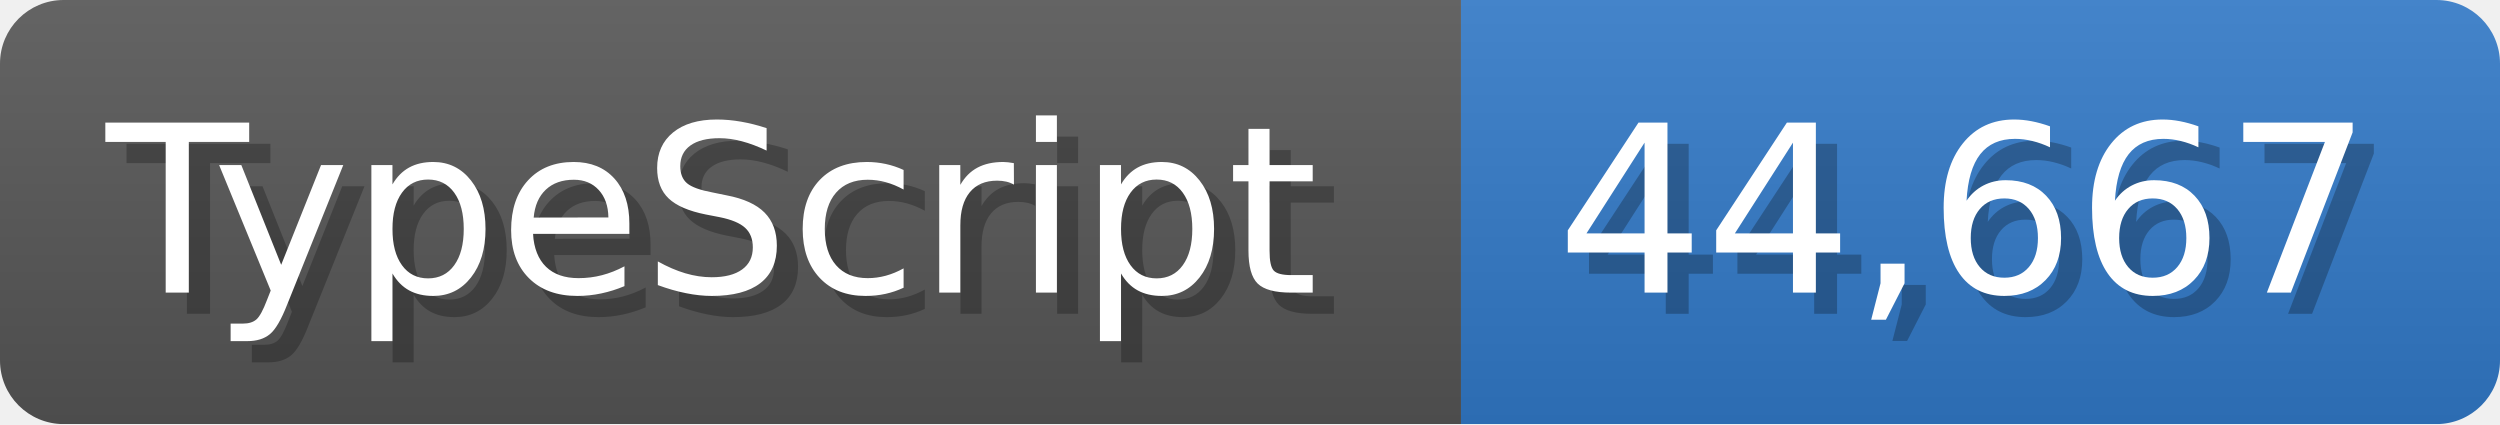
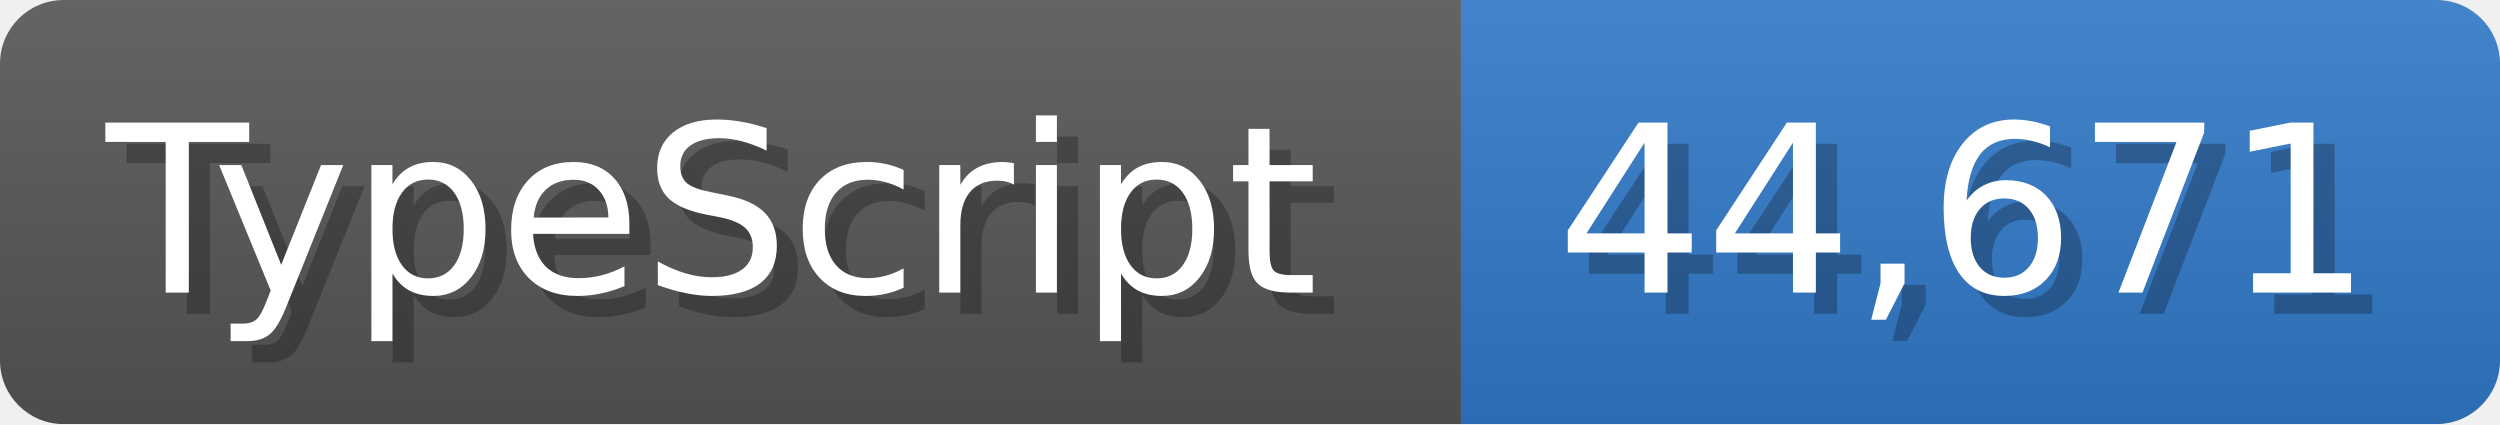
<svg xmlns="http://www.w3.org/2000/svg" width="117.9" height="20" viewBox="0 0 1179 200">
  <linearGradient id="a" x2="0" y2="100%">
    <stop offset="0" stop-opacity=".1" stop-color="#EEE" />
    <stop offset="1" stop-opacity=".1" />
  </linearGradient>
  <mask id="m">
    <rect width="1179" height="200" rx="30" fill="#FFF" />
  </mask>
  <g mask="url(#m)">
    <rect width="689" height="200" fill="#555" />
    <rect width="490" height="200" fill="#3178c6" x="689" />
    <rect width="1179" height="200" fill="url(#a)" />
  </g>
  <g fill="#fff" text-anchor="start" font-family="Verdana,DejaVu Sans,sans-serif" font-size="110">
    <text x="60" y="148" textLength="589" fill="#000" opacity="0.25">TypeScript</text>
    <text x="50" y="138" textLength="589">TypeScript</text>
-     <text x="744" y="148" textLength="390" fill="#000" opacity="0.25">44,667</text>
-     <text x="734" y="138" textLength="390">44,667</text>
+     <text x="744" y="148" textLength="390" fill="#000" opacity="0.25">44,671</text>
+     <text x="734" y="138" textLength="390">44,671</text>
  </g>
</svg>
